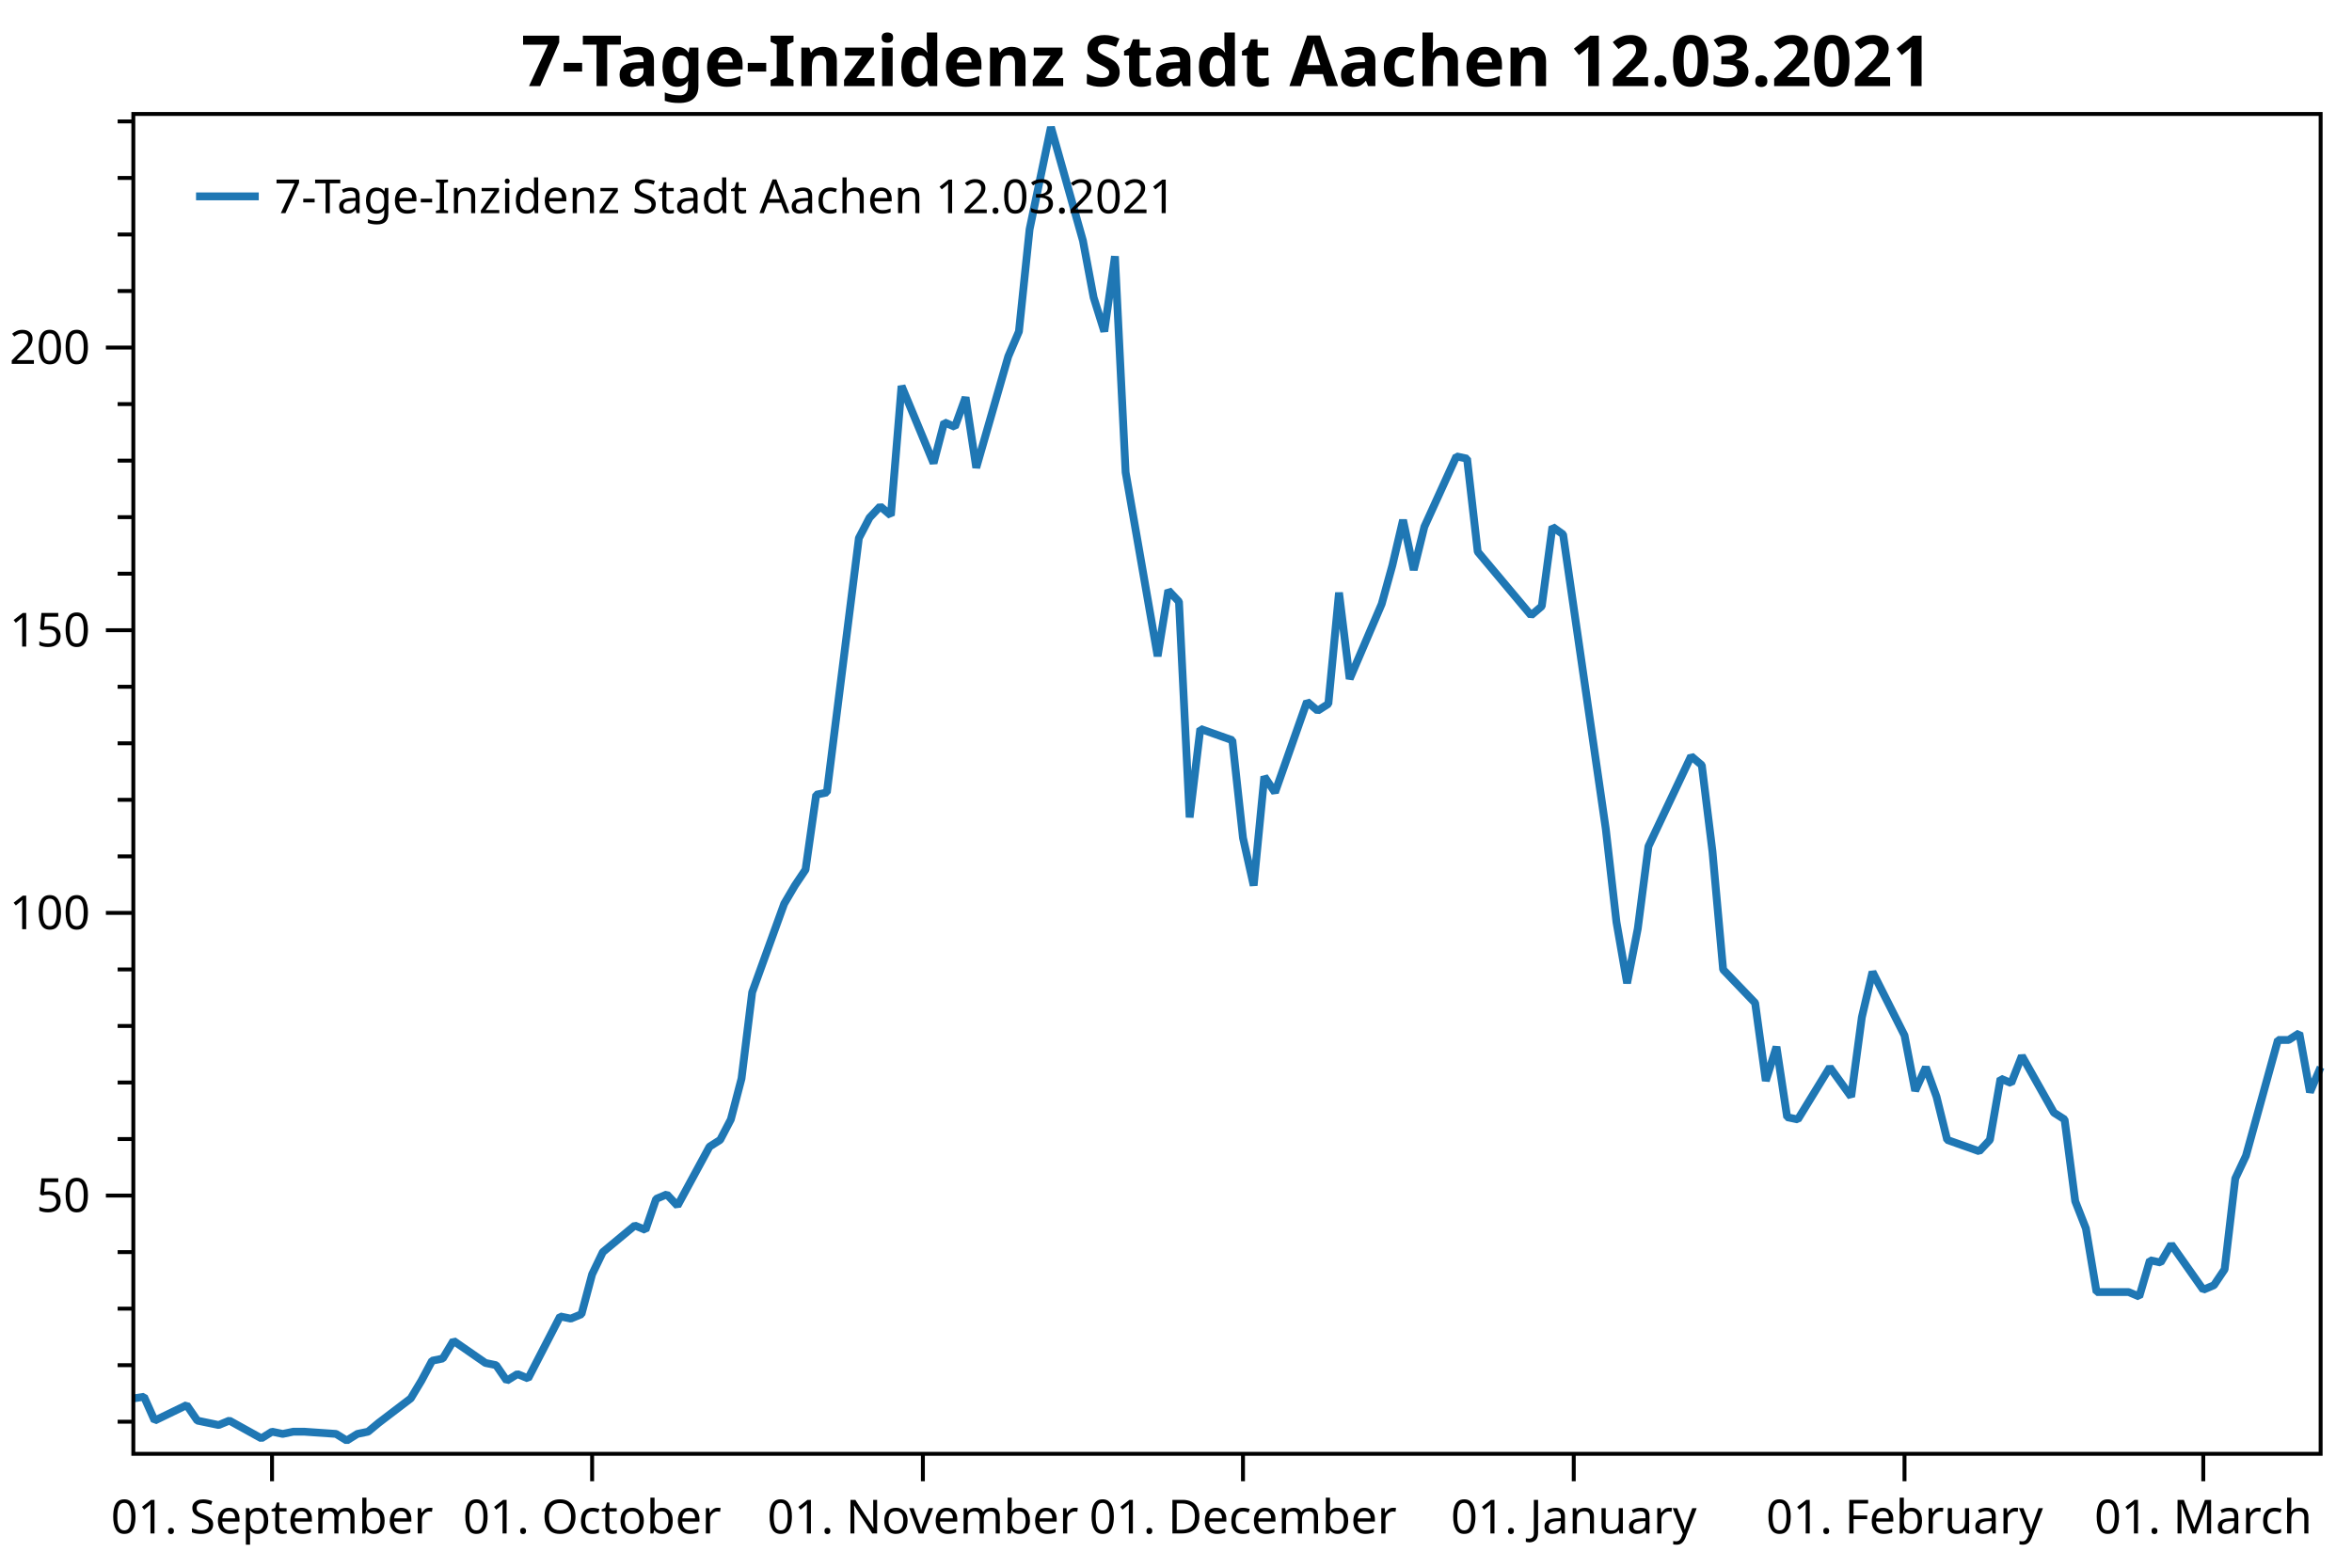
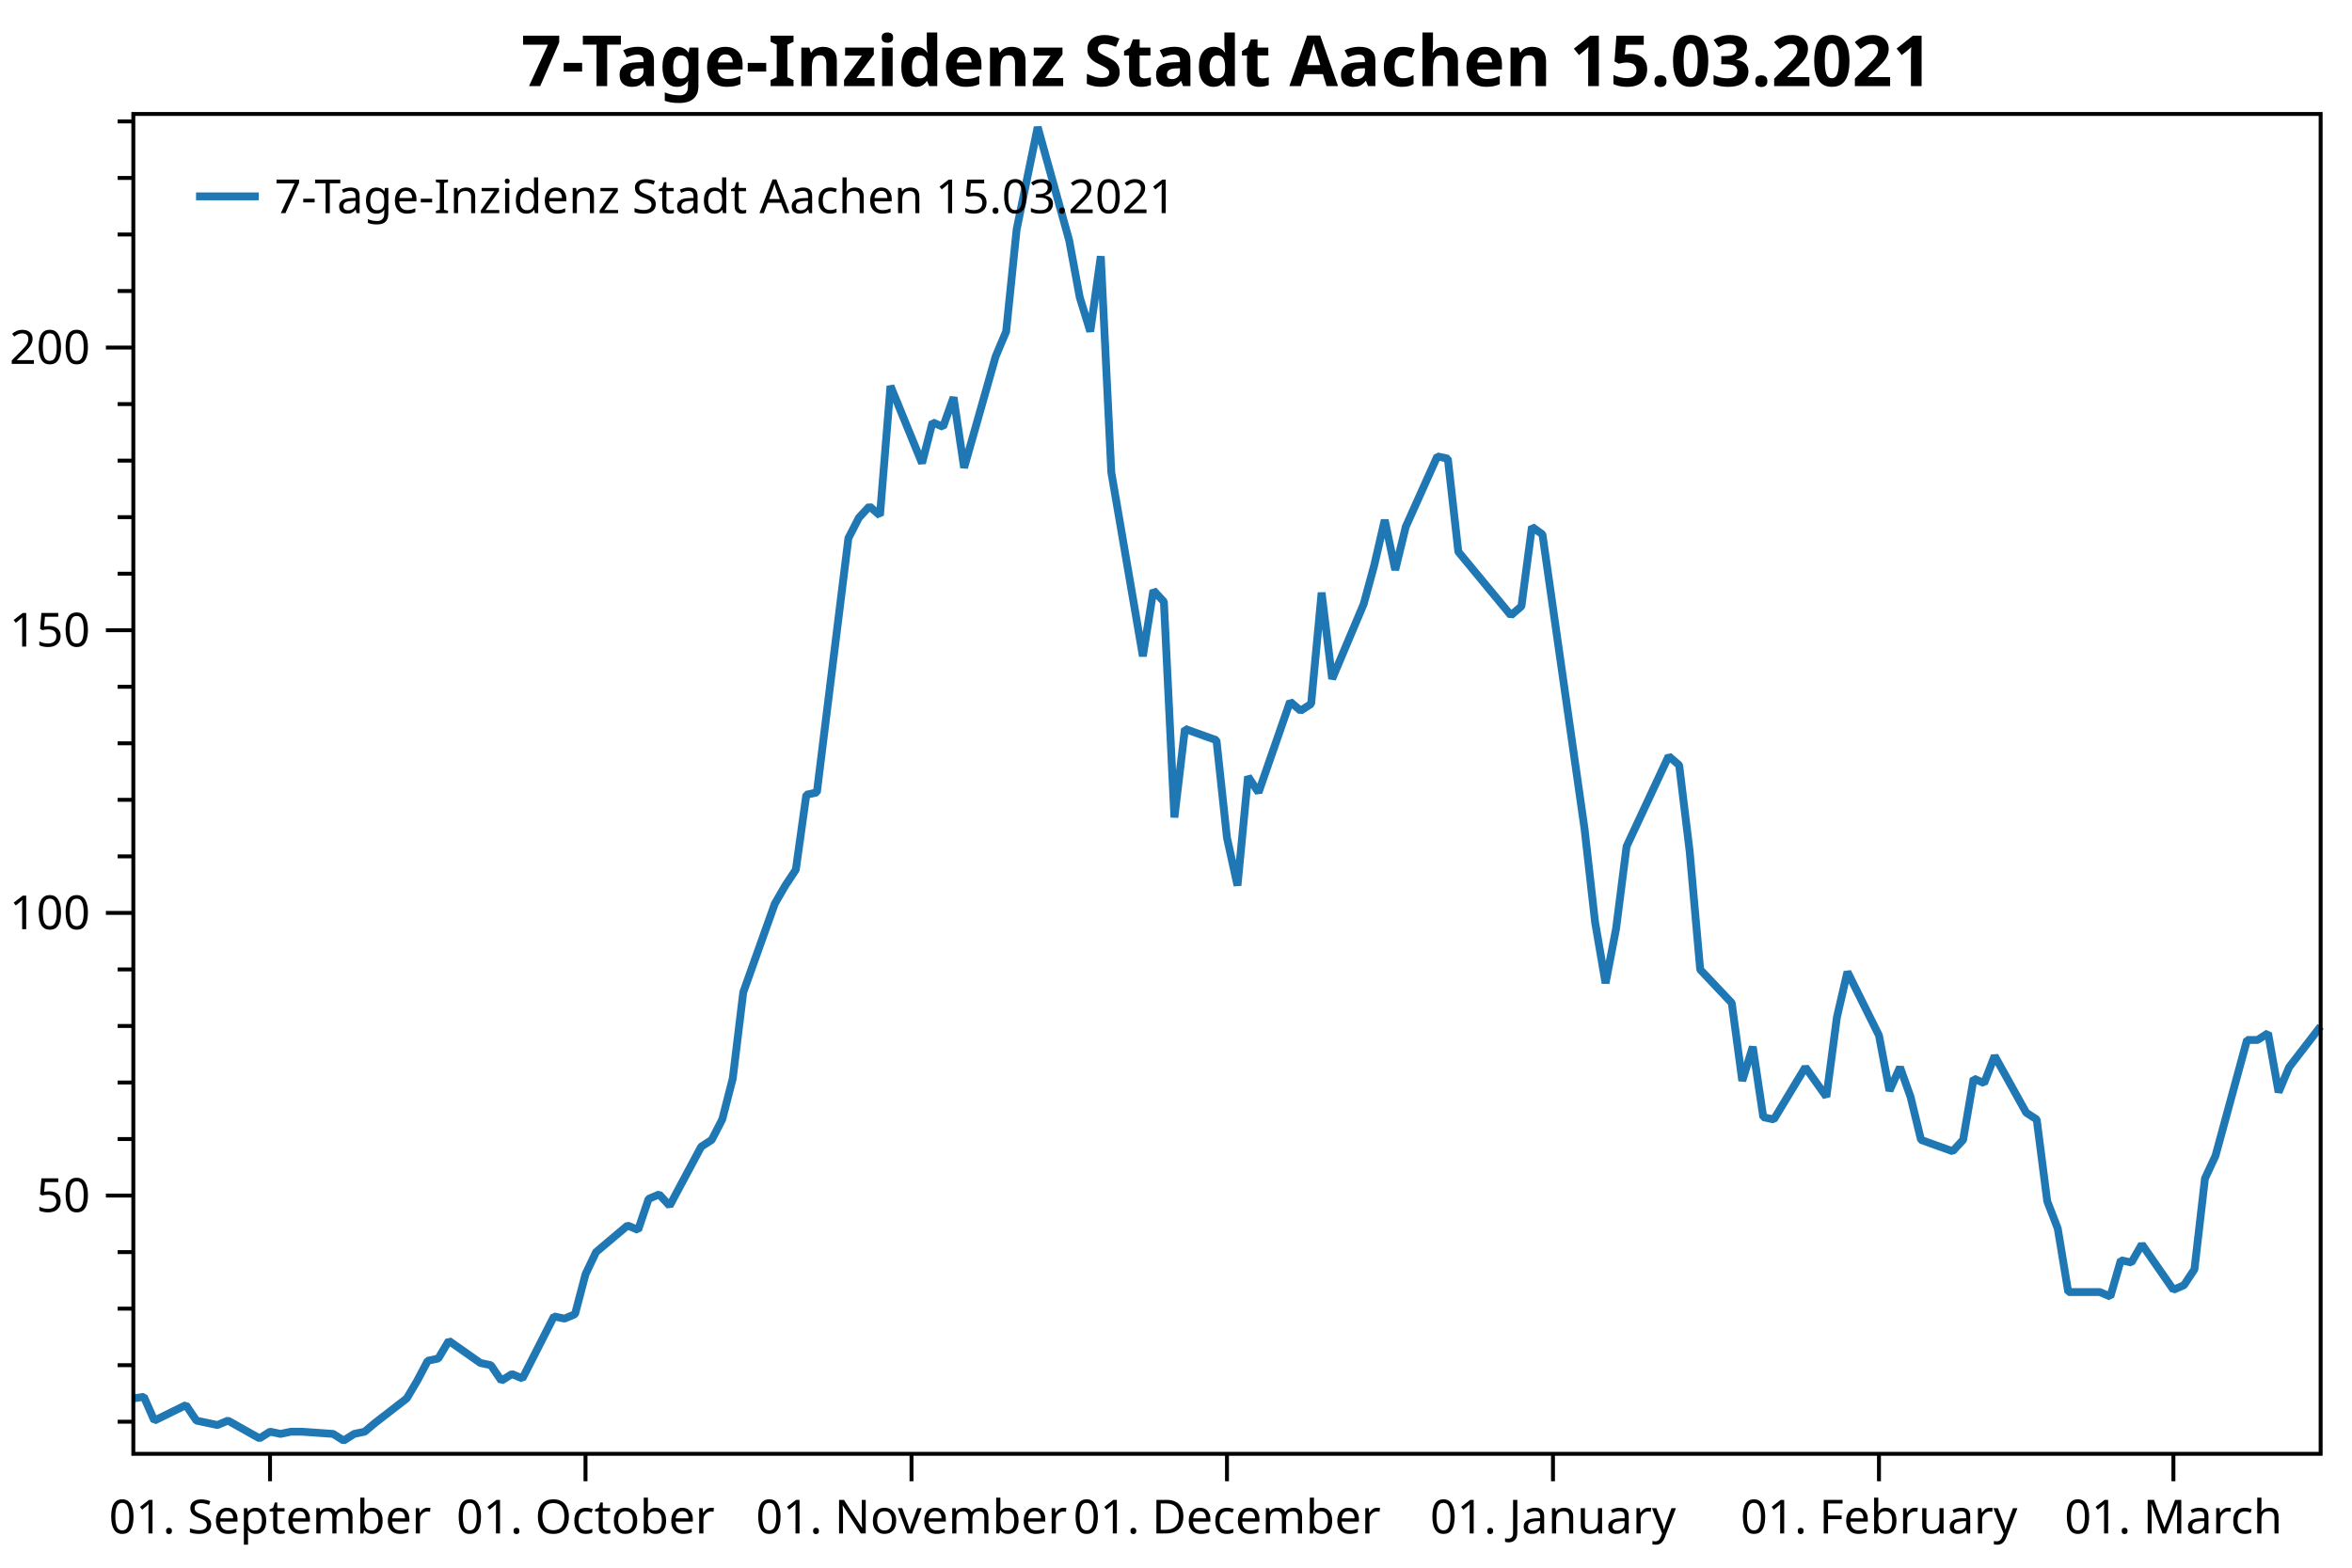
<svg xmlns="http://www.w3.org/2000/svg" width="600" height="400" version="1.1">
  <rect x="0" y="0" width="600" height="400" style="fill:rgb(255,255,255);stroke:none;" />
  <polyline points="34.012,362.754 30.012,362.754" style="fill:none;stroke:black;stroke-width:1" />
  <polyline points="34.012,348.329 30.012,348.329" style="fill:none;stroke:black;stroke-width:1" />
  <polyline points="34.012,333.904 30.012,333.904" style="fill:none;stroke:black;stroke-width:1" />
  <polyline points="34.012,319.479 30.012,319.479" style="fill:none;stroke:black;stroke-width:1" />
  <polyline points="34.012,290.629 30.012,290.629" style="fill:none;stroke:black;stroke-width:1" />
  <polyline points="34.012,276.204 30.012,276.204" style="fill:none;stroke:black;stroke-width:1" />
  <polyline points="34.012,261.779 30.012,261.779" style="fill:none;stroke:black;stroke-width:1" />
  <polyline points="34.012,247.354 30.012,247.354" style="fill:none;stroke:black;stroke-width:1" />
  <polyline points="34.012,218.504 30.012,218.504" style="fill:none;stroke:black;stroke-width:1" />
  <polyline points="34.012,204.079 30.012,204.079" style="fill:none;stroke:black;stroke-width:1" />
  <polyline points="34.012,189.654 30.012,189.654" style="fill:none;stroke:black;stroke-width:1" />
  <polyline points="34.012,175.23 30.012,175.23" style="fill:none;stroke:black;stroke-width:1" />
  <polyline points="34.012,146.38 30.012,146.38" style="fill:none;stroke:black;stroke-width:1" />
  <polyline points="34.012,131.955 30.012,131.955" style="fill:none;stroke:black;stroke-width:1" />
  <polyline points="34.012,117.53 30.012,117.53" style="fill:none;stroke:black;stroke-width:1" />
  <polyline points="34.012,103.105 30.012,103.105" style="fill:none;stroke:black;stroke-width:1" />
  <polyline points="34.012,74.255 30.012,74.255" style="fill:none;stroke:black;stroke-width:1" />
  <polyline points="34.012,59.83 30.012,59.83" style="fill:none;stroke:black;stroke-width:1" />
  <polyline points="34.012,45.405 30.012,45.405" style="fill:none;stroke:black;stroke-width:1" />
  <polyline points="34.012,30.98 30.012,30.98" style="fill:none;stroke:black;stroke-width:1" />
  <text dominant-baseline="middle" text-anchor="end" transform="translate(23.012,305.0541)" font-family="Segoe UI" font-size="12" font-weight="400" fill="black">50</text>
  <text dominant-baseline="middle" text-anchor="end" transform="translate(23.012,232.9293)" font-family="Segoe UI" font-size="12" font-weight="400" fill="black">100</text>
  <text dominant-baseline="middle" text-anchor="end" transform="translate(23.012,160.8045)" font-family="Segoe UI" font-size="12" font-weight="400" fill="black">150</text>
  <text dominant-baseline="middle" text-anchor="end" transform="translate(23.012,88.6798)" font-family="Segoe UI" font-size="12" font-weight="400" fill="black">200</text>
  <polyline points="34.012,305.054 27.012,305.054" style="fill:none;stroke:black;stroke-width:1" />
  <polyline points="34.012,232.929 27.012,232.929" style="fill:none;stroke:black;stroke-width:1" />
  <polyline points="34.012,160.804 27.012,160.804" style="fill:none;stroke:black;stroke-width:1" />
  <polyline points="34.012,88.68 27.012,88.68" style="fill:none;stroke:black;stroke-width:1" />
-   <text dominant-baseline="hanging" text-anchor="middle" transform="translate(69.3966,381.947)" font-family="Segoe UI" font-size="12" font-weight="400" fill="black">01. September</text>
-   <text dominant-baseline="hanging" text-anchor="middle" transform="translate(151.0534,381.947)" font-family="Segoe UI" font-size="12" font-weight="400" fill="black">01. October</text>
-   <text dominant-baseline="hanging" text-anchor="middle" transform="translate(235.4321,381.947)" font-family="Segoe UI" font-size="12" font-weight="400" fill="black">01. November</text>
-   <text dominant-baseline="hanging" text-anchor="middle" transform="translate(317.0888,381.947)" font-family="Segoe UI" font-size="12" font-weight="400" fill="black">01. December</text>
-   <text dominant-baseline="hanging" text-anchor="middle" transform="translate(401.4675,381.947)" font-family="Segoe UI" font-size="12" font-weight="400" fill="black">01. January</text>
-   <text dominant-baseline="hanging" text-anchor="middle" transform="translate(485.8462,381.947)" font-family="Segoe UI" font-size="12" font-weight="400" fill="black">01. February</text>
-   <text dominant-baseline="hanging" text-anchor="middle" transform="translate(562.0592,381.947)" font-family="Segoe UI" font-size="12" font-weight="400" fill="black">01. March</text>
-   <polyline points="69.397,370.947 69.397,377.947" style="fill:none;stroke:black;stroke-width:1" />
-   <polyline points="151.053,370.947 151.053,377.947" style="fill:none;stroke:black;stroke-width:1" />
-   <polyline points="235.432,370.947 235.432,377.947" style="fill:none;stroke:black;stroke-width:1" />
-   <polyline points="317.089,370.947 317.089,377.947" style="fill:none;stroke:black;stroke-width:1" />
-   <polyline points="401.467,370.947 401.467,377.947" style="fill:none;stroke:black;stroke-width:1" />
-   <polyline points="485.846,370.947 485.846,377.947" style="fill:none;stroke:black;stroke-width:1" />
-   <polyline points="562.059,370.947 562.059,377.947" style="fill:none;stroke:black;stroke-width:1" />
-   <polyline points="34.012,356.814 36.734,356.39 39.456,362.471 47.621,358.511 50.343,362.471 53.065,363.037 55.787,363.602 58.509,362.471 66.675,366.997 69.397,365.299 72.118,365.865 74.84,365.299 77.562,365.299 85.728,365.865 88.45,367.562 91.172,365.865 93.894,365.299 96.615,363.037 104.781,356.814 107.503,352.289 110.225,347.197 112.947,346.632 115.669,342.106 123.835,347.763 126.556,348.329 129.278,352.289 132,350.592 134.722,351.723 142.888,335.884 145.61,336.45 148.332,335.318 151.053,325.136 153.775,319.479 161.941,312.691 164.663,313.822 167.385,305.903 170.107,304.753 172.828,307.65 180.994,292.585 183.716,290.847 186.438,285.632 189.16,275.203 191.882,253.185 200.048,230.589 202.769,225.953 205.491,221.897 208.213,202.777 210.935,202.197 219.101,137.304 221.823,132.089 224.544,129.192 227.266,131.51 229.988,98.483 238.154,118.183 240.876,107.754 243.598,108.913 246.32,101.38 249.042,119.342 257.207,90.951 259.929,84.578 262.651,58.504 268.095,32.431 276.26,61.401 278.982,75.886 281.704,84.578 284.426,65.385 287.148,120.501 295.314,167.433 298.036,150.63 300.757,153.527 303.479,208.571 306.201,185.974 314.367,188.871 317.089,213.786 319.811,225.953 322.533,198.142 325.255,202.197 333.42,179.021 336.142,181.339 338.864,179.601 341.586,151.209 344.308,173.227 352.473,154.107 355.195,144.257 357.917,132.668 360.639,145.416 363.361,134.407 371.527,116.445 374.249,117.024 376.971,140.78 390.58,157.004 393.302,154.686 396.024,134.407 398.746,136.362 409.633,211.468 412.355,235.224 415.077,250.868 417.799,236.962 420.521,215.958 431.408,192.927 434.13,195.245 436.852,217.262 439.574,247.391 447.74,255.909 450.462,275.782 453.183,267.091 455.905,285.053 458.627,285.632 466.793,272.306 472.237,279.838 474.959,259.559 477.68,247.971 485.846,264.194 488.568,278.317 491.29,272.306 494.012,279.838 496.734,290.847 504.899,293.744 507.621,290.847 510.343,275.203 513.065,276.362 515.787,269.409 523.953,283.894 526.675,285.632 529.396,306.491 532.118,313.444 534.84,329.667 543.006,329.667 545.728,330.826 548.45,321.556 551.172,322.135 553.894,317.5 562.059,329.088 564.781,327.929 567.503,323.873 570.225,300.697 572.947,294.903 581.112,265.353 583.834,265.353 586.556,263.615 589.278,278.679 592,272.306" style="fill:none;stroke:rgb(31,119,180);stroke-width:2;stroke-linejoin:bevel" />
-   <text dominant-baseline="hanging" text-anchor="middle" transform="translate(313.006,8)" font-family="Segoe UI" font-size="18" font-weight="700" fill="black">7-Tage-Inzidenz Stadt Aachen 12.03.2021</text>
+   <text dominant-baseline="hanging" text-anchor="middle" transform="translate(68.8863,381.947)" font-family="Segoe UI" font-size="12" font-weight="400" fill="black">01. September</text>
+   <text dominant-baseline="hanging" text-anchor="middle" transform="translate(149.3653,381.947)" font-family="Segoe UI" font-size="12" font-weight="400" fill="black">01. October</text>
+   <text dominant-baseline="hanging" text-anchor="middle" transform="translate(232.527,381.947)" font-family="Segoe UI" font-size="12" font-weight="400" fill="black">01. November</text>
+   <text dominant-baseline="hanging" text-anchor="middle" transform="translate(313.006,381.947)" font-family="Segoe UI" font-size="12" font-weight="400" fill="black">01. December</text>
+   <text dominant-baseline="hanging" text-anchor="middle" transform="translate(396.1677,381.947)" font-family="Segoe UI" font-size="12" font-weight="400" fill="black">01. January</text>
+   <text dominant-baseline="hanging" text-anchor="middle" transform="translate(479.3293,381.947)" font-family="Segoe UI" font-size="12" font-weight="400" fill="black">01. February</text>
+   <text dominant-baseline="hanging" text-anchor="middle" transform="translate(554.4431,381.947)" font-family="Segoe UI" font-size="12" font-weight="400" fill="black">01. March</text>
+   <polyline points="68.886,370.947 68.886,377.947" style="fill:none;stroke:black;stroke-width:1" />
+   <polyline points="149.365,370.947 149.365,377.947" style="fill:none;stroke:black;stroke-width:1" />
+   <polyline points="232.527,370.947 232.527,377.947" style="fill:none;stroke:black;stroke-width:1" />
+   <polyline points="313.006,370.947 313.006,377.947" style="fill:none;stroke:black;stroke-width:1" />
+   <polyline points="396.168,370.947 396.168,377.947" style="fill:none;stroke:black;stroke-width:1" />
+   <polyline points="479.329,370.947 479.329,377.947" style="fill:none;stroke:black;stroke-width:1" />
+   <polyline points="554.443,370.947 554.443,377.947" style="fill:none;stroke:black;stroke-width:1" />
+   <polyline points="34.012,356.814 36.695,356.39 39.377,362.471 47.425,358.511 50.108,362.471 52.79,363.037 55.473,363.602 58.156,362.471 66.204,366.997 68.886,365.299 71.569,365.865 74.251,365.299 76.934,365.299 84.982,365.865 87.665,367.562 90.347,365.865 93.03,365.299 95.713,363.037 103.76,356.814 106.443,352.289 109.126,347.197 111.808,346.632 114.491,342.106 122.539,347.763 125.222,348.329 127.904,352.289 130.587,350.592 133.269,351.723 141.317,335.884 144,336.45 146.683,335.318 149.365,325.136 152.048,319.479 160.096,312.691 162.779,313.822 165.461,305.903 168.144,304.753 170.826,307.65 178.874,292.585 181.557,290.847 184.239,285.632 186.922,275.203 189.605,253.185 197.653,230.589 200.335,225.953 203.018,221.897 205.701,202.777 208.383,202.197 216.431,137.304 219.114,132.089 221.796,129.192 224.479,131.51 227.162,98.483 235.21,118.183 237.892,107.754 240.575,108.913 243.257,101.38 245.94,119.342 253.988,90.951 256.671,84.578 259.353,58.504 264.719,32.431 272.767,61.401 275.449,75.886 278.132,84.578 280.814,65.385 283.497,120.501 291.545,167.433 294.228,150.63 296.91,153.527 299.593,208.571 302.276,185.974 310.323,188.871 313.006,213.786 315.689,225.953 318.371,198.142 321.054,202.197 329.102,179.021 331.784,181.339 334.467,179.601 337.15,151.209 339.832,173.227 347.88,154.107 350.563,144.257 353.245,132.668 355.928,145.416 358.611,134.407 366.659,116.445 369.341,117.024 372.024,140.78 385.437,157.004 388.12,154.686 390.802,134.407 393.485,136.362 404.216,211.468 406.898,235.224 409.581,250.868 412.264,236.962 414.946,215.958 425.677,192.927 428.359,195.245 431.042,217.262 433.725,247.391 441.772,255.909 444.455,275.782 447.138,267.091 449.82,285.053 452.503,285.632 460.551,272.306 465.916,279.838 468.599,259.559 471.281,247.971 479.329,264.194 482.012,278.317 484.695,272.306 487.377,279.838 490.06,290.847 498.108,293.744 500.79,290.847 503.473,275.203 506.156,276.362 508.838,269.409 516.886,283.894 519.569,285.632 522.251,306.491 524.934,313.444 527.617,329.667 535.665,329.667 538.347,330.826 541.03,321.556 543.713,322.135 546.395,317.5 554.443,329.088 557.126,327.929 559.808,323.873 562.491,300.697 565.174,294.903 573.222,265.353 575.904,265.353 578.587,263.615 581.269,278.679 583.952,272.306 592,261.877" style="fill:none;stroke:rgb(31,119,180);stroke-width:2;stroke-linejoin:bevel" />
+   <text dominant-baseline="hanging" text-anchor="middle" transform="translate(313.006,8)" font-family="Segoe UI" font-size="18" font-weight="700" fill="black">7-Tage-Inzidenz Stadt Aachen 15.03.2021</text>
  <polygon points="34.012,29.079 592,29.079 592,370.947 34.012,370.947" style="fill:none;stroke:black;stroke-width:1" />
  <polygon points="42.012,37.08 247.014,37.08 247.014,63.133 42.012,63.133" style="fill:none;stroke:none;" />
-   <text dominant-baseline="hanging" text-anchor="start" transform="translate(70.012,45.0795)" font-family="Segoe UI" font-size="12" font-weight="400" fill="black">7-Tage-Inzidenz Stadt Aachen 12.03.2021</text>
+   <text dominant-baseline="hanging" text-anchor="start" transform="translate(70.012,45.0795)" font-family="Segoe UI" font-size="12" font-weight="400" fill="black">7-Tage-Inzidenz Stadt Aachen 15.03.2021</text>
  <polyline points="50.012,50.106 66.012,50.106" style="fill:none;stroke:rgb(31,119,180);stroke-width:2" />
</svg>
